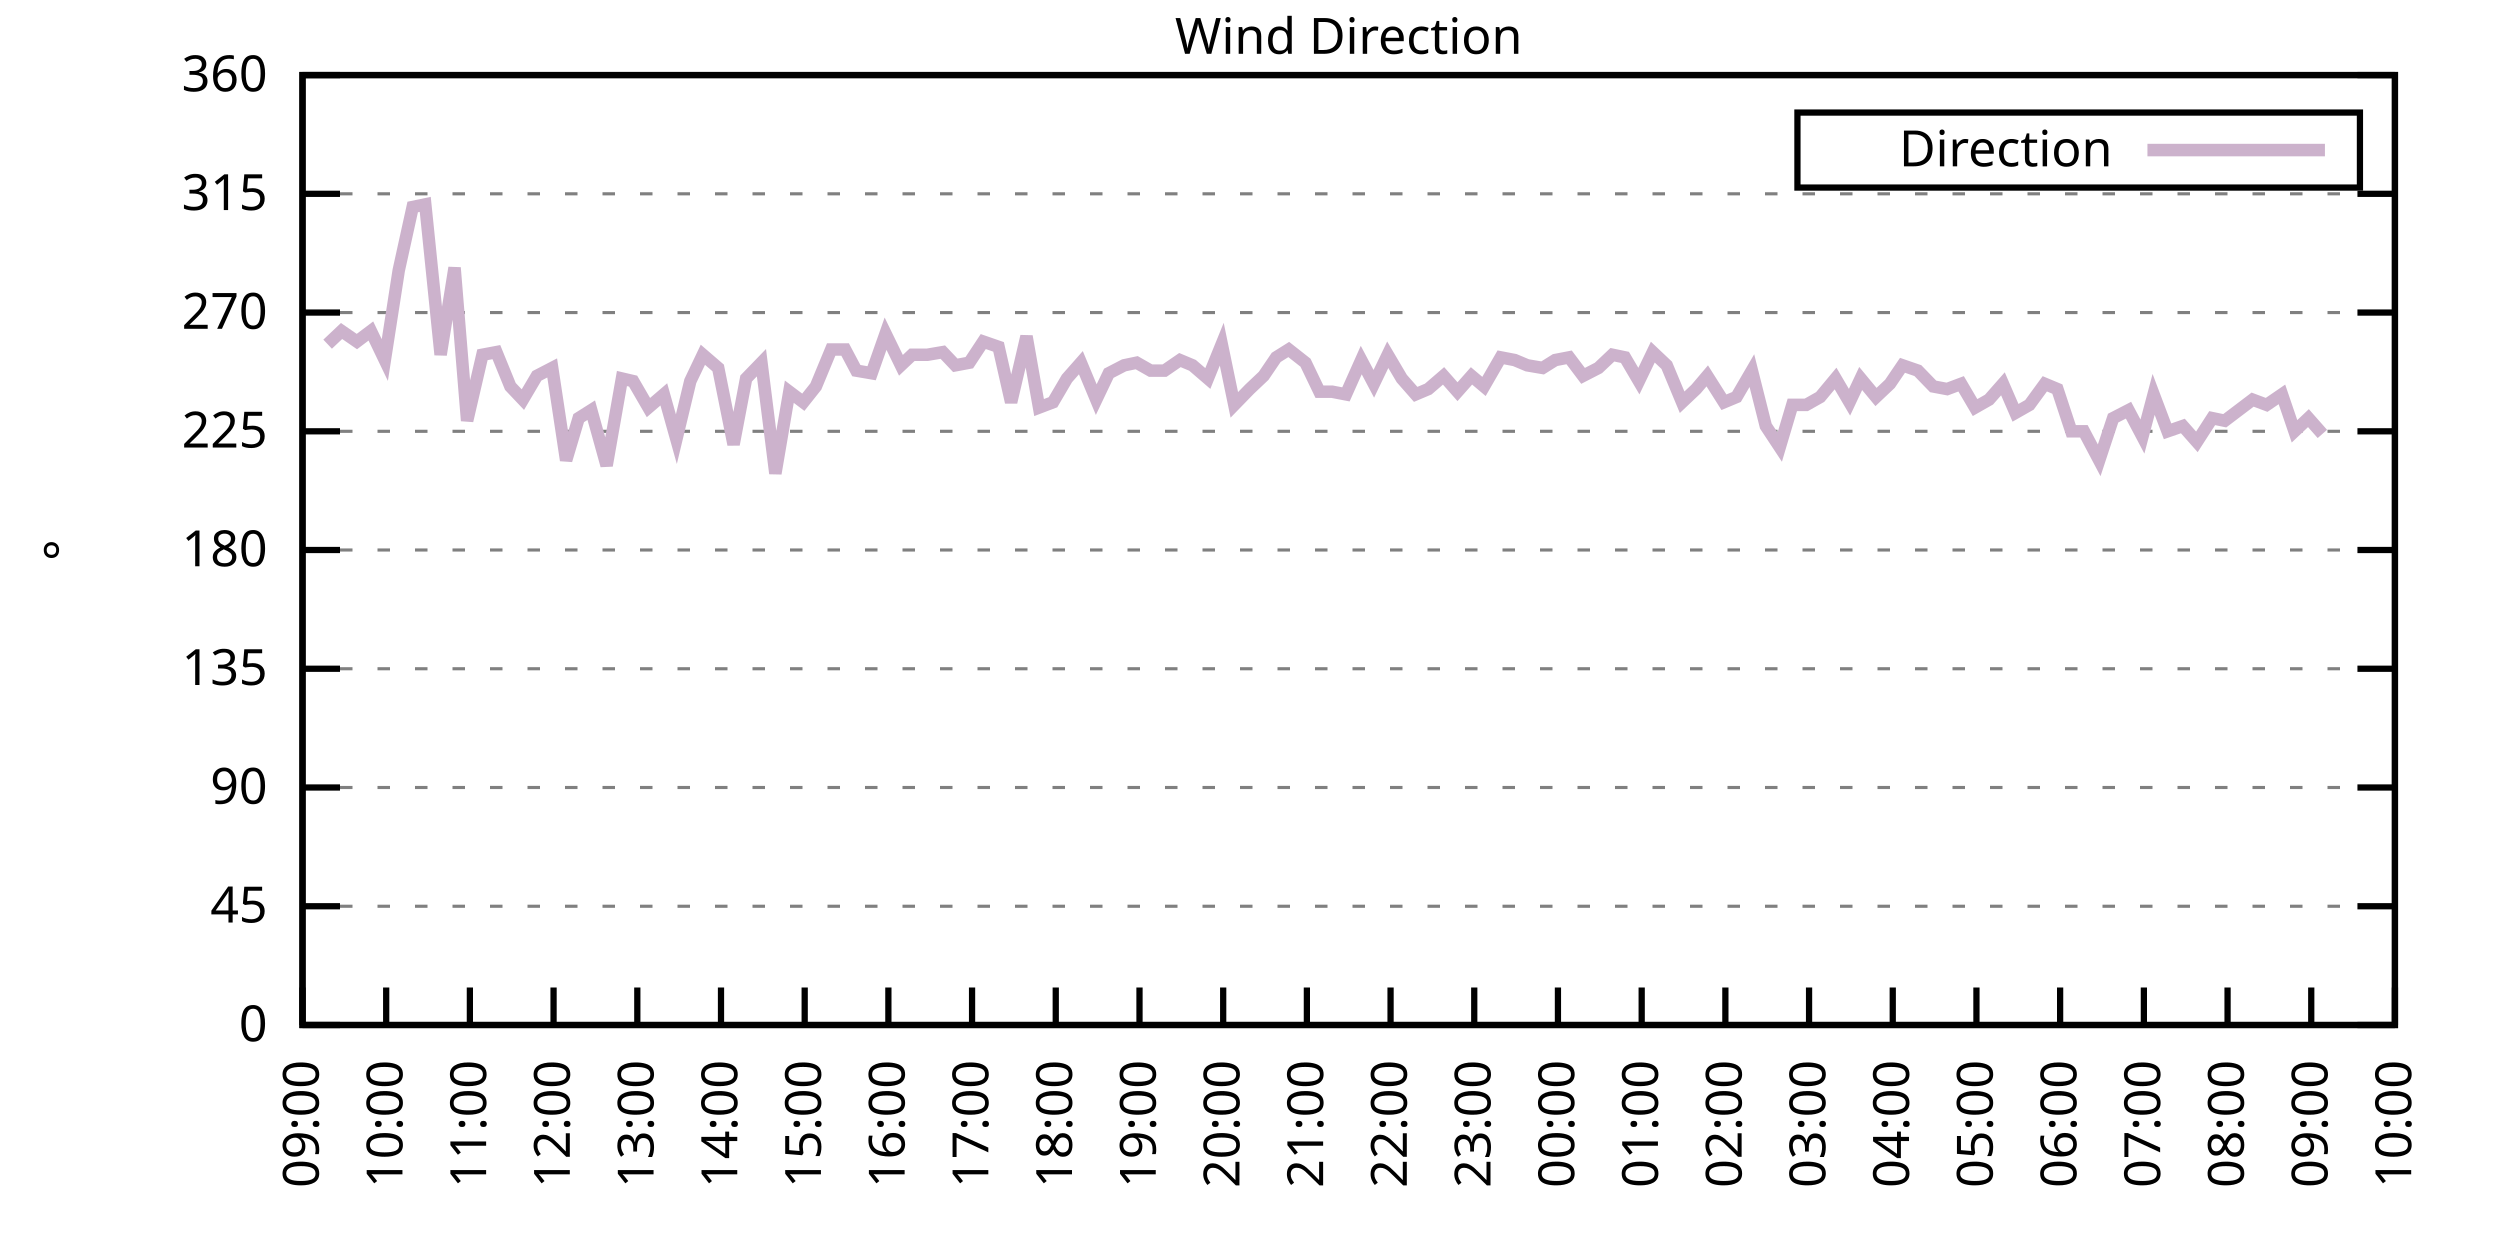
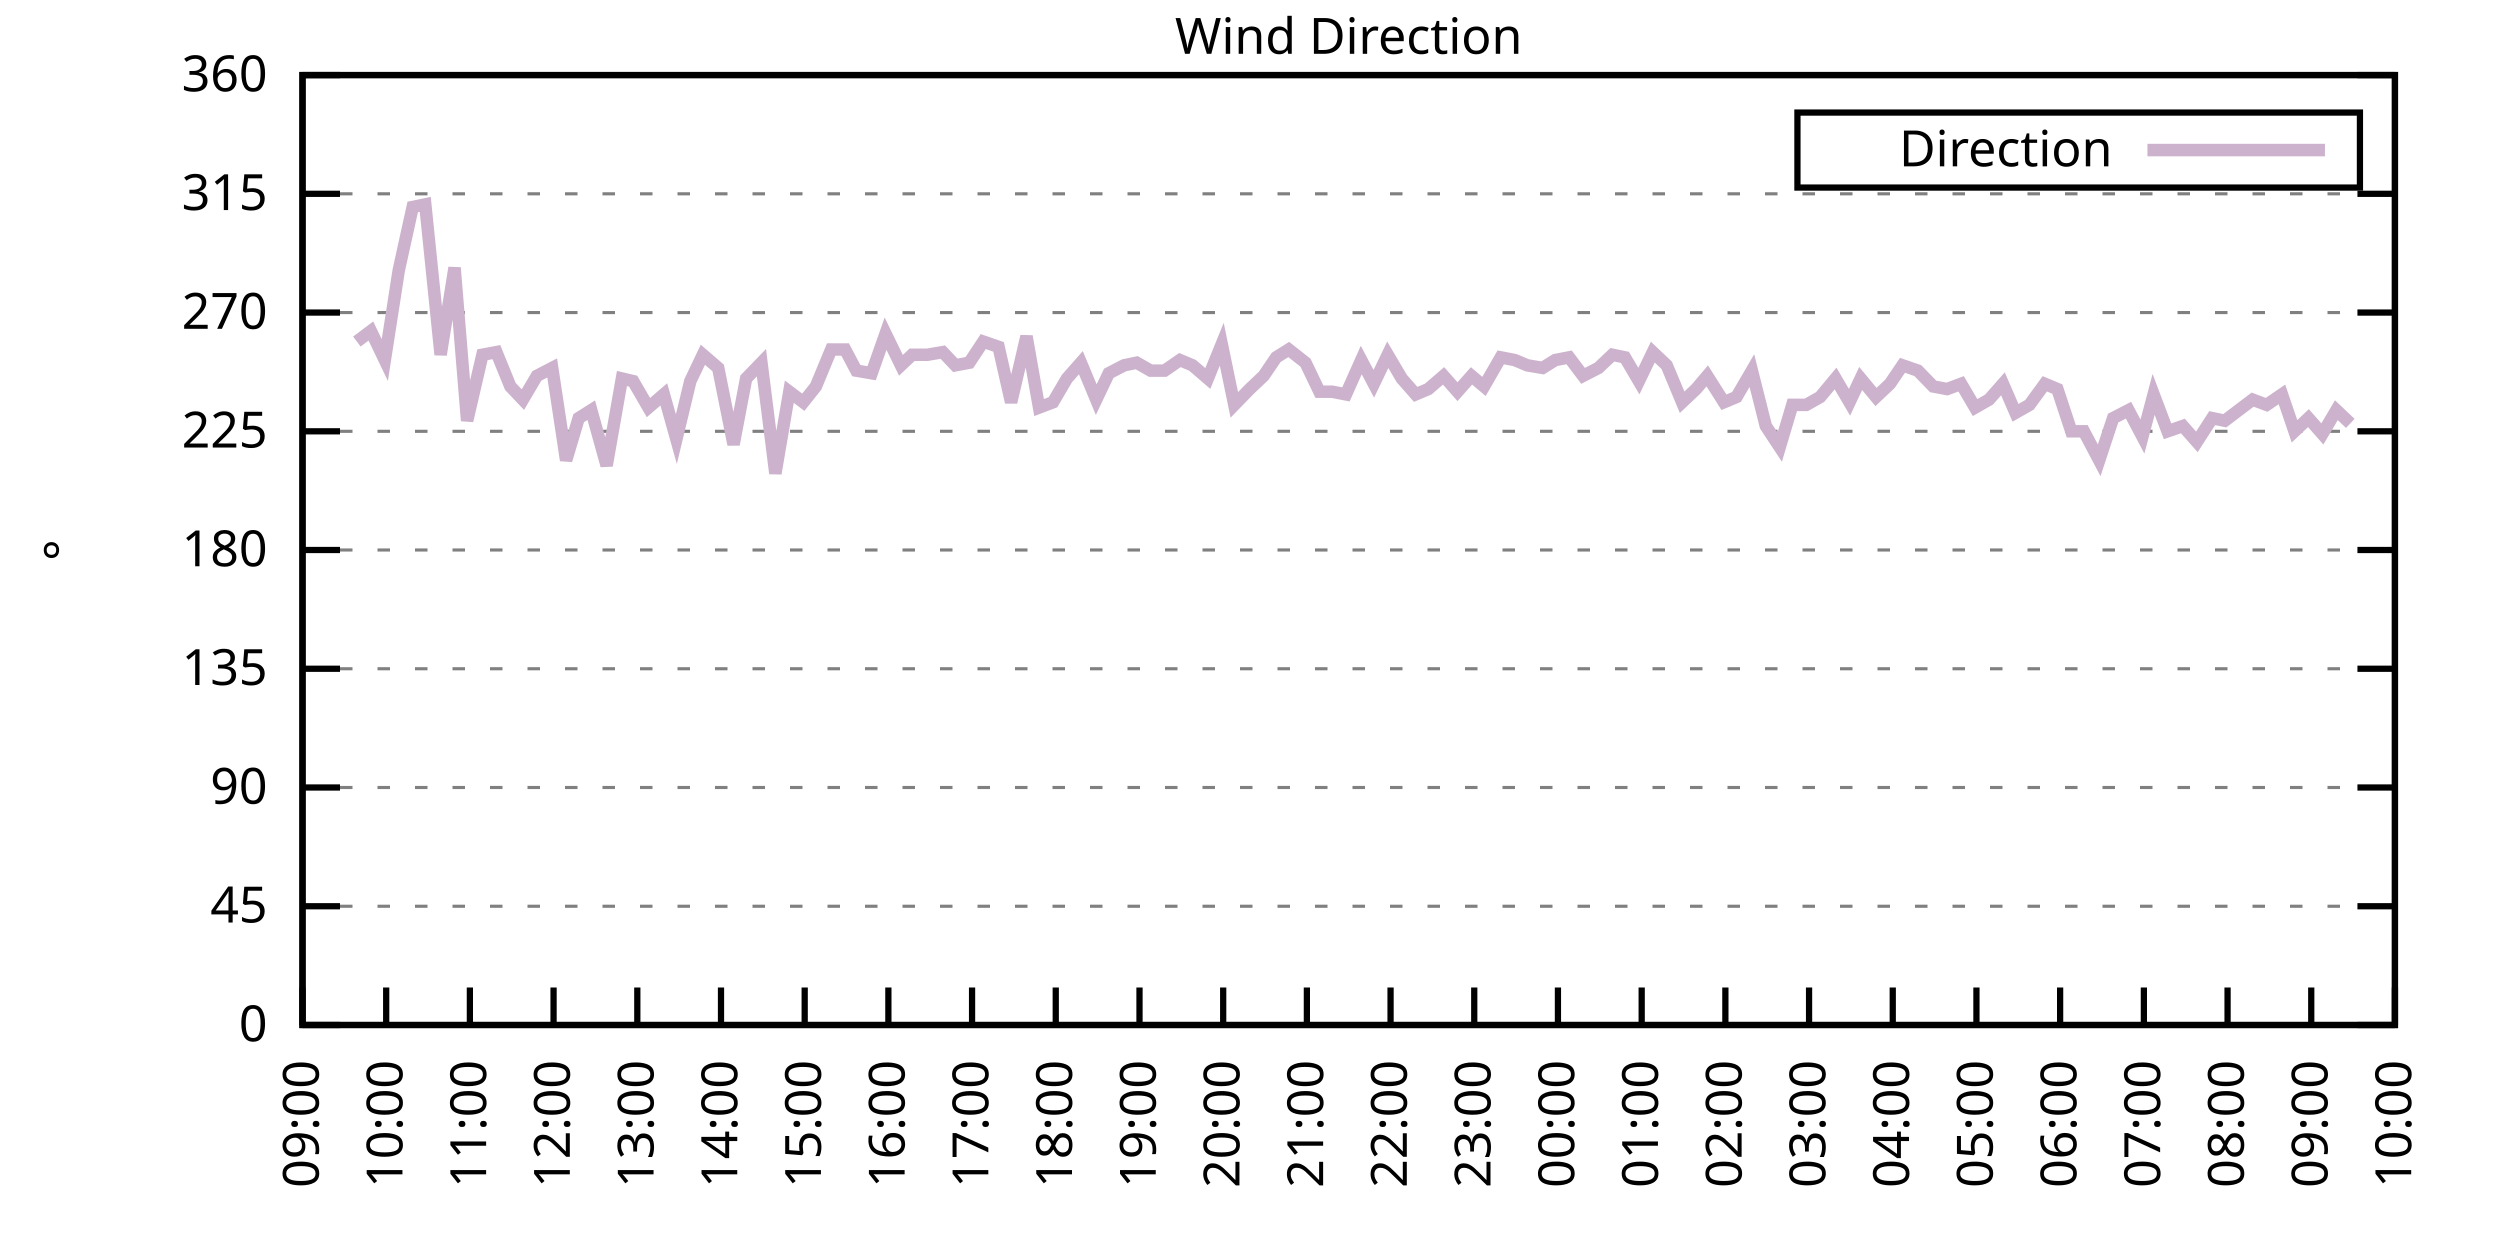
<svg xmlns="http://www.w3.org/2000/svg" xmlns:xlink="http://www.w3.org/1999/xlink" width="400" height="200" viewBox="0 0 400 200">
  <g id="gnuplot_canvas">
    <rect x="0" y="0" width="400" height="200" fill="none" />
    <defs>
      <circle id="gpDot" r="0.5" stroke-width="0.5" stroke="currentColor" />
      <path id="gpPt0" stroke-width="0.333" stroke="currentColor" d="M-1,0 h2 M0,-1 v2" />
      <path id="gpPt1" stroke-width="0.333" stroke="currentColor" d="M-1,-1 L1,1 M1,-1 L-1,1" />
      <path id="gpPt2" stroke-width="0.333" stroke="currentColor" d="M-1,0 L1,0 M0,-1 L0,1 M-1,-1 L1,1 M-1,1 L1,-1" />
      <rect id="gpPt3" stroke-width="0.333" stroke="currentColor" x="-1" y="-1" width="2" height="2" />
      <rect id="gpPt4" stroke-width="0.333" stroke="currentColor" fill="currentColor" x="-1" y="-1" width="2" height="2" />
      <circle id="gpPt5" stroke-width="0.333" stroke="currentColor" cx="0" cy="0" r="1" />
      <use xlink:href="#gpPt5" id="gpPt6" fill="currentColor" stroke="none" />
      <path id="gpPt7" stroke-width="0.333" stroke="currentColor" d="M0,-1.33 L-1.33,0.67 L1.33,0.67 z" />
      <use xlink:href="#gpPt7" id="gpPt8" fill="currentColor" stroke="none" />
      <use xlink:href="#gpPt7" id="gpPt9" stroke="currentColor" transform="rotate(180)" />
      <use xlink:href="#gpPt9" id="gpPt10" fill="currentColor" stroke="none" />
      <use xlink:href="#gpPt3" id="gpPt11" stroke="currentColor" transform="rotate(45)" />
      <use xlink:href="#gpPt11" id="gpPt12" fill="currentColor" stroke="none" />
      <path id="gpPt13" stroke-width="0.333" stroke="currentColor" d="M0,1.330 L1.265,0.411 L0.782,-1.067 L-0.782,-1.076 L-1.265,0.411 z" />
      <use xlink:href="#gpPt13" id="gpPt14" fill="currentColor" stroke="none" />
      <filter id="textbox" filterUnits="objectBoundingBox" x="0" y="0" height="1" width="1">
        <feFlood flood-color="white" flood-opacity="1" result="bgnd" />
        <feComposite in="SourceGraphic" in2="bgnd" operator="atop" />
      </filter>
      <filter id="greybox" filterUnits="objectBoundingBox" x="0" y="0" height="1" width="1">
        <feFlood flood-color="lightgrey" flood-opacity="1" result="grey" />
        <feComposite in="SourceGraphic" in2="grey" operator="atop" />
      </filter>
    </defs>
    <g fill="none" color="white" stroke="currentColor" stroke-width="1.00" stroke-linecap="butt" stroke-linejoin="miter">
</g>
    <g fill="none" color="black" stroke="currentColor" stroke-width="1.00" stroke-linecap="butt" stroke-linejoin="miter">
      <g stroke="none" shape-rendering="crispEdges">
        <polygon fill="rgb(255, 255, 255)" points="48.40,164.00 383.18,164.00 383.18,12.02 48.40,12.02 " />
      </g>
    </g>
    <g fill="none" color="black" stroke="currentColor" stroke-width="1.00" stroke-linecap="butt" stroke-linejoin="miter">
</g>
    <g fill="none" color="black" stroke="black" stroke-width="0.50" stroke-linecap="butt" stroke-linejoin="miter">
</g>
    <g fill="none" color="gray" stroke="currentColor" stroke-width="0.50" stroke-linecap="butt" stroke-linejoin="miter">
      <path stroke="gray" stroke-dasharray="2,4" class="gridline" d="M48.40,164.00 L383.19,164.00  " />
    </g>
    <g fill="none" color="gray" stroke="gray" stroke-width="1.00" stroke-linecap="butt" stroke-linejoin="miter">
</g>
    <g fill="none" color="black" stroke="currentColor" stroke-width="1.00" stroke-linecap="butt" stroke-linejoin="miter">
      <path stroke="black" d="M48.40,164.00 L54.40,164.00 M383.19,164.00 L377.19,164.00  " />
      <g transform="translate(42.80,166.60)" stroke="none" fill="black" font-family="Sans" font-size="8.00" text-anchor="end">
        <text>
          <tspan font-family="Sans"> 0</tspan>
        </text>
      </g>
    </g>
    <g fill="none" color="black" stroke="currentColor" stroke-width="1.00" stroke-linecap="butt" stroke-linejoin="miter">
</g>
    <g fill="none" color="black" stroke="black" stroke-width="0.50" stroke-linecap="butt" stroke-linejoin="miter">
</g>
    <g fill="none" color="gray" stroke="currentColor" stroke-width="0.50" stroke-linecap="butt" stroke-linejoin="miter">
      <path stroke="gray" stroke-dasharray="2,4" class="gridline" d="M48.40,145.00 L383.19,145.00  " />
    </g>
    <g fill="none" color="gray" stroke="gray" stroke-width="1.00" stroke-linecap="butt" stroke-linejoin="miter">
</g>
    <g fill="none" color="black" stroke="currentColor" stroke-width="1.00" stroke-linecap="butt" stroke-linejoin="miter">
      <path stroke="black" d="M48.40,145.00 L54.40,145.00 M383.19,145.00 L377.19,145.00  " />
      <g transform="translate(42.80,147.60)" stroke="none" fill="black" font-family="Sans" font-size="8.00" text-anchor="end">
        <text>
          <tspan font-family="Sans"> 45</tspan>
        </text>
      </g>
    </g>
    <g fill="none" color="black" stroke="currentColor" stroke-width="1.00" stroke-linecap="butt" stroke-linejoin="miter">
</g>
    <g fill="none" color="black" stroke="black" stroke-width="0.50" stroke-linecap="butt" stroke-linejoin="miter">
</g>
    <g fill="none" color="gray" stroke="currentColor" stroke-width="0.50" stroke-linecap="butt" stroke-linejoin="miter">
      <path stroke="gray" stroke-dasharray="2,4" class="gridline" d="M48.40,126.00 L383.19,126.00  " />
    </g>
    <g fill="none" color="gray" stroke="gray" stroke-width="1.00" stroke-linecap="butt" stroke-linejoin="miter">
</g>
    <g fill="none" color="black" stroke="currentColor" stroke-width="1.00" stroke-linecap="butt" stroke-linejoin="miter">
      <path stroke="black" d="M48.40,126.00 L54.40,126.00 M383.19,126.00 L377.19,126.00  " />
      <g transform="translate(42.80,128.60)" stroke="none" fill="black" font-family="Sans" font-size="8.00" text-anchor="end">
        <text>
          <tspan font-family="Sans"> 90</tspan>
        </text>
      </g>
    </g>
    <g fill="none" color="black" stroke="currentColor" stroke-width="1.00" stroke-linecap="butt" stroke-linejoin="miter">
</g>
    <g fill="none" color="black" stroke="black" stroke-width="0.50" stroke-linecap="butt" stroke-linejoin="miter">
</g>
    <g fill="none" color="gray" stroke="currentColor" stroke-width="0.50" stroke-linecap="butt" stroke-linejoin="miter">
      <path stroke="gray" stroke-dasharray="2,4" class="gridline" d="M48.40,107.00 L383.19,107.00  " />
    </g>
    <g fill="none" color="gray" stroke="gray" stroke-width="1.00" stroke-linecap="butt" stroke-linejoin="miter">
</g>
    <g fill="none" color="black" stroke="currentColor" stroke-width="1.00" stroke-linecap="butt" stroke-linejoin="miter">
      <path stroke="black" d="M48.40,107.00 L54.40,107.00 M383.19,107.00 L377.19,107.00  " />
      <g transform="translate(42.80,109.60)" stroke="none" fill="black" font-family="Sans" font-size="8.00" text-anchor="end">
        <text>
          <tspan font-family="Sans"> 135</tspan>
        </text>
      </g>
    </g>
    <g fill="none" color="black" stroke="currentColor" stroke-width="1.00" stroke-linecap="butt" stroke-linejoin="miter">
</g>
    <g fill="none" color="black" stroke="black" stroke-width="0.50" stroke-linecap="butt" stroke-linejoin="miter">
</g>
    <g fill="none" color="gray" stroke="currentColor" stroke-width="0.50" stroke-linecap="butt" stroke-linejoin="miter">
      <path stroke="gray" stroke-dasharray="2,4" class="gridline" d="M48.40,88.00 L383.19,88.00  " />
    </g>
    <g fill="none" color="gray" stroke="gray" stroke-width="1.00" stroke-linecap="butt" stroke-linejoin="miter">
</g>
    <g fill="none" color="black" stroke="currentColor" stroke-width="1.00" stroke-linecap="butt" stroke-linejoin="miter">
      <path stroke="black" d="M48.40,88.00 L54.40,88.00 M383.19,88.00 L377.19,88.00  " />
      <g transform="translate(42.80,90.60)" stroke="none" fill="black" font-family="Sans" font-size="8.00" text-anchor="end">
        <text>
          <tspan font-family="Sans"> 180</tspan>
        </text>
      </g>
    </g>
    <g fill="none" color="black" stroke="currentColor" stroke-width="1.00" stroke-linecap="butt" stroke-linejoin="miter">
</g>
    <g fill="none" color="black" stroke="black" stroke-width="0.50" stroke-linecap="butt" stroke-linejoin="miter">
</g>
    <g fill="none" color="gray" stroke="currentColor" stroke-width="0.50" stroke-linecap="butt" stroke-linejoin="miter">
      <path stroke="gray" stroke-dasharray="2,4" class="gridline" d="M48.40,69.01 L383.19,69.01  " />
    </g>
    <g fill="none" color="gray" stroke="gray" stroke-width="1.00" stroke-linecap="butt" stroke-linejoin="miter">
</g>
    <g fill="none" color="black" stroke="currentColor" stroke-width="1.00" stroke-linecap="butt" stroke-linejoin="miter">
      <path stroke="black" d="M48.40,69.01 L54.40,69.01 M383.19,69.01 L377.19,69.01  " />
      <g transform="translate(42.80,71.61)" stroke="none" fill="black" font-family="Sans" font-size="8.00" text-anchor="end">
        <text>
          <tspan font-family="Sans"> 225</tspan>
        </text>
      </g>
    </g>
    <g fill="none" color="black" stroke="currentColor" stroke-width="1.00" stroke-linecap="butt" stroke-linejoin="miter">
</g>
    <g fill="none" color="black" stroke="black" stroke-width="0.50" stroke-linecap="butt" stroke-linejoin="miter">
</g>
    <g fill="none" color="gray" stroke="currentColor" stroke-width="0.50" stroke-linecap="butt" stroke-linejoin="miter">
      <path stroke="gray" stroke-dasharray="2,4" class="gridline" d="M48.40,50.01 L383.19,50.01  " />
    </g>
    <g fill="none" color="gray" stroke="gray" stroke-width="1.00" stroke-linecap="butt" stroke-linejoin="miter">
</g>
    <g fill="none" color="black" stroke="currentColor" stroke-width="1.00" stroke-linecap="butt" stroke-linejoin="miter">
      <path stroke="black" d="M48.40,50.01 L54.40,50.01 M383.19,50.01 L377.19,50.01  " />
      <g transform="translate(42.80,52.61)" stroke="none" fill="black" font-family="Sans" font-size="8.00" text-anchor="end">
        <text>
          <tspan font-family="Sans"> 270</tspan>
        </text>
      </g>
    </g>
    <g fill="none" color="black" stroke="currentColor" stroke-width="1.00" stroke-linecap="butt" stroke-linejoin="miter">
</g>
    <g fill="none" color="black" stroke="black" stroke-width="0.50" stroke-linecap="butt" stroke-linejoin="miter">
</g>
    <g fill="none" color="gray" stroke="currentColor" stroke-width="0.50" stroke-linecap="butt" stroke-linejoin="miter">
      <path stroke="gray" stroke-dasharray="2,4" class="gridline" d="M48.40,31.01 L383.19,31.01  " />
    </g>
    <g fill="none" color="gray" stroke="gray" stroke-width="1.00" stroke-linecap="butt" stroke-linejoin="miter">
</g>
    <g fill="none" color="black" stroke="currentColor" stroke-width="1.00" stroke-linecap="butt" stroke-linejoin="miter">
      <path stroke="black" d="M48.40,31.01 L54.40,31.01 M383.19,31.01 L377.19,31.01  " />
      <g transform="translate(42.80,33.61)" stroke="none" fill="black" font-family="Sans" font-size="8.00" text-anchor="end">
        <text>
          <tspan font-family="Sans"> 315</tspan>
        </text>
      </g>
    </g>
    <g fill="none" color="black" stroke="currentColor" stroke-width="1.00" stroke-linecap="butt" stroke-linejoin="miter">
</g>
    <g fill="none" color="black" stroke="black" stroke-width="0.50" stroke-linecap="butt" stroke-linejoin="miter">
</g>
    <g fill="none" color="gray" stroke="currentColor" stroke-width="0.50" stroke-linecap="butt" stroke-linejoin="miter">
      <path stroke="gray" stroke-dasharray="2,4" class="gridline" d="M48.40,12.01 L383.19,12.01  " />
    </g>
    <g fill="none" color="gray" stroke="gray" stroke-width="1.00" stroke-linecap="butt" stroke-linejoin="miter">
</g>
    <g fill="none" color="black" stroke="currentColor" stroke-width="1.00" stroke-linecap="butt" stroke-linejoin="miter">
      <path stroke="black" d="M48.40,12.01 L54.40,12.01 M383.19,12.01 L377.19,12.01  " />
      <g transform="translate(42.80,14.61)" stroke="none" fill="black" font-family="Sans" font-size="8.00" text-anchor="end">
        <text>
          <tspan font-family="Sans"> 360</tspan>
        </text>
      </g>
    </g>
    <g fill="none" color="black" stroke="currentColor" stroke-width="1.00" stroke-linecap="butt" stroke-linejoin="miter">
      <path stroke="black" d="M48.40,164.00 L48.40,158.00  " />
      <g transform="translate(51.00,169.60) rotate(270.00)" stroke="none" fill="black" font-family="Sans" font-size="8.00" text-anchor="end">
        <text>
          <tspan font-family="Sans">09:00</tspan>
        </text>
      </g>
    </g>
    <g fill="none" color="black" stroke="currentColor" stroke-width="1.00" stroke-linecap="butt" stroke-linejoin="miter">
      <path stroke="black" d="M61.79,164.00 L61.79,158.00  " />
      <g transform="translate(64.39,169.60) rotate(270.00)" stroke="none" fill="black" font-family="Sans" font-size="8.00" text-anchor="end">
        <text>
          <tspan font-family="Sans">10:00</tspan>
        </text>
      </g>
    </g>
    <g fill="none" color="black" stroke="currentColor" stroke-width="1.00" stroke-linecap="butt" stroke-linejoin="miter">
      <path stroke="black" d="M75.18,164.00 L75.18,158.00  " />
      <g transform="translate(77.78,169.60) rotate(270.00)" stroke="none" fill="black" font-family="Sans" font-size="8.00" text-anchor="end">
        <text>
          <tspan font-family="Sans">11:00</tspan>
        </text>
      </g>
    </g>
    <g fill="none" color="black" stroke="currentColor" stroke-width="1.00" stroke-linecap="butt" stroke-linejoin="miter">
      <path stroke="black" d="M88.57,164.00 L88.57,158.00  " />
      <g transform="translate(91.17,169.60) rotate(270.00)" stroke="none" fill="black" font-family="Sans" font-size="8.00" text-anchor="end">
        <text>
          <tspan font-family="Sans">12:00</tspan>
        </text>
      </g>
    </g>
    <g fill="none" color="black" stroke="currentColor" stroke-width="1.00" stroke-linecap="butt" stroke-linejoin="miter">
      <path stroke="black" d="M101.97,164.00 L101.97,158.00  " />
      <g transform="translate(104.57,169.60) rotate(270.00)" stroke="none" fill="black" font-family="Sans" font-size="8.00" text-anchor="end">
        <text>
          <tspan font-family="Sans">13:00</tspan>
        </text>
      </g>
    </g>
    <g fill="none" color="black" stroke="currentColor" stroke-width="1.00" stroke-linecap="butt" stroke-linejoin="miter">
      <path stroke="black" d="M115.36,164.00 L115.36,158.00  " />
      <g transform="translate(117.96,169.60) rotate(270.00)" stroke="none" fill="black" font-family="Sans" font-size="8.00" text-anchor="end">
        <text>
          <tspan font-family="Sans">14:00</tspan>
        </text>
      </g>
    </g>
    <g fill="none" color="black" stroke="currentColor" stroke-width="1.00" stroke-linecap="butt" stroke-linejoin="miter">
      <path stroke="black" d="M128.75,164.00 L128.75,158.00  " />
      <g transform="translate(131.35,169.60) rotate(270.00)" stroke="none" fill="black" font-family="Sans" font-size="8.00" text-anchor="end">
        <text>
          <tspan font-family="Sans">15:00</tspan>
        </text>
      </g>
    </g>
    <g fill="none" color="black" stroke="currentColor" stroke-width="1.00" stroke-linecap="butt" stroke-linejoin="miter">
      <path stroke="black" d="M142.14,164.00 L142.14,158.00  " />
      <g transform="translate(144.74,169.60) rotate(270.00)" stroke="none" fill="black" font-family="Sans" font-size="8.00" text-anchor="end">
        <text>
          <tspan font-family="Sans">16:00</tspan>
        </text>
      </g>
    </g>
    <g fill="none" color="black" stroke="currentColor" stroke-width="1.00" stroke-linecap="butt" stroke-linejoin="miter">
      <path stroke="black" d="M155.53,164.00 L155.53,158.00  " />
      <g transform="translate(158.13,169.60) rotate(270.00)" stroke="none" fill="black" font-family="Sans" font-size="8.00" text-anchor="end">
        <text>
          <tspan font-family="Sans">17:00</tspan>
        </text>
      </g>
    </g>
    <g fill="none" color="black" stroke="currentColor" stroke-width="1.00" stroke-linecap="butt" stroke-linejoin="miter">
      <path stroke="black" d="M168.92,164.00 L168.92,158.00  " />
      <g transform="translate(171.52,169.60) rotate(270.00)" stroke="none" fill="black" font-family="Sans" font-size="8.00" text-anchor="end">
        <text>
          <tspan font-family="Sans">18:00</tspan>
        </text>
      </g>
    </g>
    <g fill="none" color="black" stroke="currentColor" stroke-width="1.00" stroke-linecap="butt" stroke-linejoin="miter">
      <path stroke="black" d="M182.32,164.00 L182.32,158.00  " />
      <g transform="translate(184.92,169.60) rotate(270.00)" stroke="none" fill="black" font-family="Sans" font-size="8.00" text-anchor="end">
        <text>
          <tspan font-family="Sans">19:00</tspan>
        </text>
      </g>
    </g>
    <g fill="none" color="black" stroke="currentColor" stroke-width="1.00" stroke-linecap="butt" stroke-linejoin="miter">
      <path stroke="black" d="M195.71,164.00 L195.71,158.00  " />
      <g transform="translate(198.31,169.60) rotate(270.00)" stroke="none" fill="black" font-family="Sans" font-size="8.00" text-anchor="end">
        <text>
          <tspan font-family="Sans">20:00</tspan>
        </text>
      </g>
    </g>
    <g fill="none" color="black" stroke="currentColor" stroke-width="1.00" stroke-linecap="butt" stroke-linejoin="miter">
      <path stroke="black" d="M209.10,164.00 L209.10,158.00  " />
      <g transform="translate(211.70,169.60) rotate(270.00)" stroke="none" fill="black" font-family="Sans" font-size="8.00" text-anchor="end">
        <text>
          <tspan font-family="Sans">21:00</tspan>
        </text>
      </g>
    </g>
    <g fill="none" color="black" stroke="currentColor" stroke-width="1.00" stroke-linecap="butt" stroke-linejoin="miter">
      <path stroke="black" d="M222.49,164.00 L222.49,158.00  " />
      <g transform="translate(225.09,169.60) rotate(270.00)" stroke="none" fill="black" font-family="Sans" font-size="8.00" text-anchor="end">
        <text>
          <tspan font-family="Sans">22:00</tspan>
        </text>
      </g>
    </g>
    <g fill="none" color="black" stroke="currentColor" stroke-width="1.00" stroke-linecap="butt" stroke-linejoin="miter">
      <path stroke="black" d="M235.88,164.00 L235.88,158.00  " />
      <g transform="translate(238.48,169.60) rotate(270.00)" stroke="none" fill="black" font-family="Sans" font-size="8.00" text-anchor="end">
        <text>
          <tspan font-family="Sans">23:00</tspan>
        </text>
      </g>
    </g>
    <g fill="none" color="black" stroke="currentColor" stroke-width="1.00" stroke-linecap="butt" stroke-linejoin="miter">
      <path stroke="black" d="M249.27,164.00 L249.27,158.00  " />
      <g transform="translate(251.87,169.60) rotate(270.00)" stroke="none" fill="black" font-family="Sans" font-size="8.00" text-anchor="end">
        <text>
          <tspan font-family="Sans">00:00</tspan>
        </text>
      </g>
    </g>
    <g fill="none" color="black" stroke="currentColor" stroke-width="1.00" stroke-linecap="butt" stroke-linejoin="miter">
      <path stroke="black" d="M262.67,164.00 L262.67,158.00  " />
      <g transform="translate(265.27,169.60) rotate(270.00)" stroke="none" fill="black" font-family="Sans" font-size="8.00" text-anchor="end">
        <text>
          <tspan font-family="Sans">01:00</tspan>
        </text>
      </g>
    </g>
    <g fill="none" color="black" stroke="currentColor" stroke-width="1.00" stroke-linecap="butt" stroke-linejoin="miter">
      <path stroke="black" d="M276.06,164.00 L276.06,158.00  " />
      <g transform="translate(278.66,169.60) rotate(270.00)" stroke="none" fill="black" font-family="Sans" font-size="8.00" text-anchor="end">
        <text>
          <tspan font-family="Sans">02:00</tspan>
        </text>
      </g>
    </g>
    <g fill="none" color="black" stroke="currentColor" stroke-width="1.00" stroke-linecap="butt" stroke-linejoin="miter">
      <path stroke="black" d="M289.45,164.00 L289.45,158.00  " />
      <g transform="translate(292.05,169.60) rotate(270.00)" stroke="none" fill="black" font-family="Sans" font-size="8.00" text-anchor="end">
        <text>
          <tspan font-family="Sans">03:00</tspan>
        </text>
      </g>
    </g>
    <g fill="none" color="black" stroke="currentColor" stroke-width="1.00" stroke-linecap="butt" stroke-linejoin="miter">
      <path stroke="black" d="M302.84,164.00 L302.84,158.00  " />
      <g transform="translate(305.44,169.60) rotate(270.00)" stroke="none" fill="black" font-family="Sans" font-size="8.00" text-anchor="end">
        <text>
          <tspan font-family="Sans">04:00</tspan>
        </text>
      </g>
    </g>
    <g fill="none" color="black" stroke="currentColor" stroke-width="1.00" stroke-linecap="butt" stroke-linejoin="miter">
      <path stroke="black" d="M316.23,164.00 L316.23,158.00  " />
      <g transform="translate(318.83,169.60) rotate(270.00)" stroke="none" fill="black" font-family="Sans" font-size="8.00" text-anchor="end">
        <text>
          <tspan font-family="Sans">05:00</tspan>
        </text>
      </g>
    </g>
    <g fill="none" color="black" stroke="currentColor" stroke-width="1.00" stroke-linecap="butt" stroke-linejoin="miter">
      <path stroke="black" d="M329.62,164.00 L329.62,158.00  " />
      <g transform="translate(332.22,169.60) rotate(270.00)" stroke="none" fill="black" font-family="Sans" font-size="8.00" text-anchor="end">
        <text>
          <tspan font-family="Sans">06:00</tspan>
        </text>
      </g>
    </g>
    <g fill="none" color="black" stroke="currentColor" stroke-width="1.00" stroke-linecap="butt" stroke-linejoin="miter">
      <path stroke="black" d="M343.02,164.00 L343.02,158.00  " />
      <g transform="translate(345.62,169.60) rotate(270.00)" stroke="none" fill="black" font-family="Sans" font-size="8.00" text-anchor="end">
        <text>
          <tspan font-family="Sans">07:00</tspan>
        </text>
      </g>
    </g>
    <g fill="none" color="black" stroke="currentColor" stroke-width="1.00" stroke-linecap="butt" stroke-linejoin="miter">
      <path stroke="black" d="M356.41,164.00 L356.41,158.00  " />
      <g transform="translate(359.01,169.60) rotate(270.00)" stroke="none" fill="black" font-family="Sans" font-size="8.00" text-anchor="end">
        <text>
          <tspan font-family="Sans">08:00</tspan>
        </text>
      </g>
    </g>
    <g fill="none" color="black" stroke="currentColor" stroke-width="1.00" stroke-linecap="butt" stroke-linejoin="miter">
      <path stroke="black" d="M369.80,164.00 L369.80,158.00  " />
      <g transform="translate(372.40,169.60) rotate(270.00)" stroke="none" fill="black" font-family="Sans" font-size="8.00" text-anchor="end">
        <text>
          <tspan font-family="Sans">09:00</tspan>
        </text>
      </g>
    </g>
    <g fill="none" color="black" stroke="currentColor" stroke-width="1.00" stroke-linecap="butt" stroke-linejoin="miter">
      <path stroke="black" d="M383.19,164.00 L383.19,158.00  " />
      <g transform="translate(385.79,169.60) rotate(270.00)" stroke="none" fill="black" font-family="Sans" font-size="8.00" text-anchor="end">
        <text>
          <tspan font-family="Sans">10:00</tspan>
        </text>
      </g>
    </g>
    <g fill="none" color="black" stroke="currentColor" stroke-width="1.00" stroke-linecap="butt" stroke-linejoin="miter">
</g>
    <g fill="none" color="black" stroke="currentColor" stroke-width="1.00" stroke-linecap="butt" stroke-linejoin="miter">
      <path stroke="black" d="M48.40,12.01 L48.40,164.00 L383.19,164.00 L383.19,12.01 L48.40,12.01 Z  " />
    </g>
    <g fill="none" color="black" stroke="currentColor" stroke-width="1.00" stroke-linecap="butt" stroke-linejoin="miter">
</g>
    <g fill="none" color="black" stroke="currentColor" stroke-width="1.00" stroke-linecap="butt" stroke-linejoin="miter">
      <path stroke="black" d="M287.59,30.01 L287.59,18.01 L377.59,18.01 L377.59,30.01 L287.59,30.01 Z  " />
    </g>
    <g id="Wind_direction_plot_1">
      <g fill="none" color="white" stroke="black" stroke-width="2.00" stroke-linecap="butt" stroke-linejoin="miter">
</g>
      <g fill="none" color="black" stroke="currentColor" stroke-width="2.00" stroke-linecap="butt" stroke-linejoin="miter">
        <g transform="translate(337.99,26.61)" stroke="none" fill="black" font-family="Sans" font-size="8.00" text-anchor="end">
          <text>
            <tspan font-family="Sans">Direction</tspan>
          </text>
        </g>
      </g>
      <g fill="none" color="black" stroke="currentColor" stroke-width="2.00" stroke-linecap="butt" stroke-linejoin="miter">
-         <path stroke="rgb(204, 178, 204)" d="M343.59,24.01 L371.99,24.01 M52.42,55.07 L54.65,52.96 L57.10,54.65 L59.34,52.96 L61.57,57.61 L63.80,43.25   L66.03,33.12 L68.04,32.70 L70.50,56.76 L72.73,42.83 L74.74,67.32 L77.19,56.76 L79.42,56.34 L81.66,61.83   L83.66,63.94 L85.90,60.14 L88.35,58.87 L90.58,73.65 L92.59,66.90 L94.60,65.63 L97.06,74.49 L99.51,60.56   L101.30,60.98 L103.75,65.21 L106.21,63.10 L108.22,70.27 L110.45,60.98 L112.46,56.76 L114.91,58.87 L117.37,71.12   L119.38,60.56 L121.83,58.03 L124.06,75.76 L126.29,62.67 L128.53,64.36 L130.54,61.83 L132.99,55.92 L135.22,55.92   L137.01,59.30 L139.46,59.72 L141.69,53.39 L144.15,58.45 L145.94,56.76 L148.39,56.76 L150.85,56.34 L152.85,58.45   L155.09,58.03 L157.32,54.65 L159.77,55.50 L161.78,64.36 L164.24,53.81 L166.25,65.21 L168.48,64.36 L170.71,60.56   L172.94,58.03 L175.40,63.94 L177.41,59.72 L179.86,58.45 L181.87,58.03 L184.10,59.30 L186.33,59.30 L188.79,57.61   L190.80,58.45 L193.25,60.56 L195.48,55.07 L197.49,64.78 L199.95,62.25 L202.18,60.14 L204.19,57.18 L206.20,55.92   L208.88,58.03 L211.11,62.67 L213.12,62.67 L215.35,63.10 L217.80,57.61 L219.81,61.41 L222.04,56.76 L224.28,60.56   L226.51,63.10 L228.52,62.25 L230.97,60.14 L233.20,62.67 L235.44,60.14 L237.44,61.83 L240.12,57.18 L242.36,57.61   L244.36,58.45 L246.82,58.87 L248.83,57.61 L251.06,57.18 L253.29,60.14 L255.75,58.87 L257.98,56.76 L259.99,57.18   L262.22,60.98 L264.45,56.34 L266.68,58.45 L269.14,64.36 L271.37,62.25 L273.16,60.14 L275.83,64.36 L277.84,63.52   L280.30,59.30 L282.53,68.16 L284.76,71.54 L286.77,64.78 L289.00,64.78 L291.23,63.52 L293.69,60.56 L295.92,64.36   L297.71,60.56 L300.16,63.52 L302.39,61.41 L304.40,58.45 L306.86,59.30 L309.31,61.83 L311.54,62.25 L313.78,61.41   L316.01,65.21 L318.24,63.94 L320.47,61.41 L322.48,66.05 L324.71,64.78 L327.17,61.41 L329.18,62.25 L331.41,69.01   L333.42,69.01 L335.87,73.65 L338.10,66.90 L340.56,65.63 L342.79,69.85 L344.58,63.10 L346.81,69.01 L349.26,68.16   L351.50,70.70 L353.95,66.90 L355.96,67.32 L358.19,65.63 L360.42,63.94 L362.66,64.78 L365.11,63.10 L367.12,69.01   L369.35,66.90 L371.58,69.43  " />
+         <path stroke="rgb(204, 178, 204)" d="M343.59,24.01 L371.99,24.01 M57.10,54.65 L59.34,52.96 L61.57,57.61 L63.80,43.25 L66.03,33.12 L68.04,32.70   L70.50,56.76 L72.73,42.83 L74.74,67.32 L77.19,56.76 L79.42,56.34 L81.66,61.83 L83.66,63.94 L85.90,60.14   L88.35,58.87 L90.58,73.65 L92.59,66.90 L94.60,65.63 L97.06,74.49 L99.51,60.56 L101.30,60.98 L103.75,65.21   L106.21,63.10 L108.22,70.27 L110.45,60.98 L112.46,56.76 L114.91,58.87 L117.37,71.12 L119.38,60.56 L121.83,58.03   L124.06,75.76 L126.29,62.67 L128.53,64.36 L130.54,61.83 L132.99,55.92 L135.22,55.92 L137.01,59.30 L139.46,59.72   L141.69,53.39 L144.15,58.45 L145.94,56.76 L148.39,56.76 L150.85,56.34 L152.85,58.45 L155.09,58.03 L157.32,54.65   L159.77,55.50 L161.78,64.36 L164.24,53.81 L166.25,65.21 L168.48,64.36 L170.71,60.56 L172.94,58.03 L175.40,63.94   L177.41,59.72 L179.86,58.45 L181.87,58.03 L184.10,59.30 L186.33,59.30 L188.79,57.61 L190.80,58.45 L193.25,60.56   L195.48,55.07 L197.49,64.78 L199.95,62.25 L202.18,60.14 L204.19,57.18 L206.20,55.92 L208.88,58.03 L211.11,62.67   L213.12,62.67 L215.35,63.10 L217.80,57.61 L219.81,61.41 L222.04,56.76 L224.28,60.56 L226.51,63.10 L228.52,62.25   L230.97,60.14 L233.20,62.67 L235.44,60.14 L237.44,61.83 L240.12,57.18 L242.36,57.61 L244.36,58.45 L246.82,58.87   L248.83,57.61 L251.06,57.18 L253.29,60.14 L255.75,58.87 L257.98,56.76 L259.99,57.18 L262.22,60.98 L264.45,56.34   L266.68,58.45 L269.14,64.36 L271.37,62.25 L273.16,60.14 L275.83,64.36 L277.84,63.52 L280.30,59.30 L282.53,68.16   L284.76,71.54 L286.77,64.78 L289.00,64.78 L291.23,63.52 L293.69,60.56 L295.92,64.36 L297.71,60.56 L300.16,63.52   L302.39,61.41 L304.40,58.45 L306.86,59.30 L309.31,61.83 L311.54,62.25 L313.78,61.41 L316.01,65.21 L318.24,63.94   L320.47,61.41 L322.48,66.05 L324.71,64.78 L327.17,61.41 L329.18,62.25 L331.41,69.01 L333.42,69.01 L335.87,73.65   L338.10,66.90 L340.56,65.63 L342.79,69.85 L344.58,63.10 L346.81,69.01 L349.26,68.16 L351.50,70.70 L353.95,66.90   L355.96,67.32 L358.19,65.63 L360.42,63.94 L362.66,64.78 L365.11,63.10 L367.12,69.01 L369.35,66.90 L371.58,69.43   L373.82,65.63 L376.05,67.74  " />
      </g>
    </g>
    <g fill="none" color="black" stroke="currentColor" stroke-width="2.00" stroke-linecap="butt" stroke-linejoin="miter">
</g>
    <g fill="none" color="black" stroke="black" stroke-width="1.00" stroke-linecap="butt" stroke-linejoin="miter">
</g>
    <g fill="none" color="black" stroke="currentColor" stroke-width="1.00" stroke-linecap="butt" stroke-linejoin="miter">
      <path stroke="black" d="M48.40,12.01 L48.40,164.00 L383.19,164.00 L383.19,12.01 L48.40,12.01 Z  " />
      <g transform="translate(12.80,88.01) rotate(270.00)" stroke="none" fill="black" font-family="Sans" font-size="8.00" text-anchor="middle">
        <text>
          <tspan font-family="Sans">°</tspan>
        </text>
      </g>
    </g>
    <g fill="none" color="black" stroke="currentColor" stroke-width="1.00" stroke-linecap="butt" stroke-linejoin="miter">
</g>
    <g fill="none" color="black" stroke="currentColor" stroke-width="1.00" stroke-linecap="butt" stroke-linejoin="miter">
      <g transform="translate(215.79,8.61)" stroke="none" fill="black" font-family="Sans" font-size="8.00" text-anchor="middle">
        <text>
          <tspan font-family="Sans">Wind Direction</tspan>
        </text>
      </g>
    </g>
    <g fill="none" color="black" stroke="currentColor" stroke-width="1.00" stroke-linecap="butt" stroke-linejoin="miter">
</g>
  </g>
</svg>
